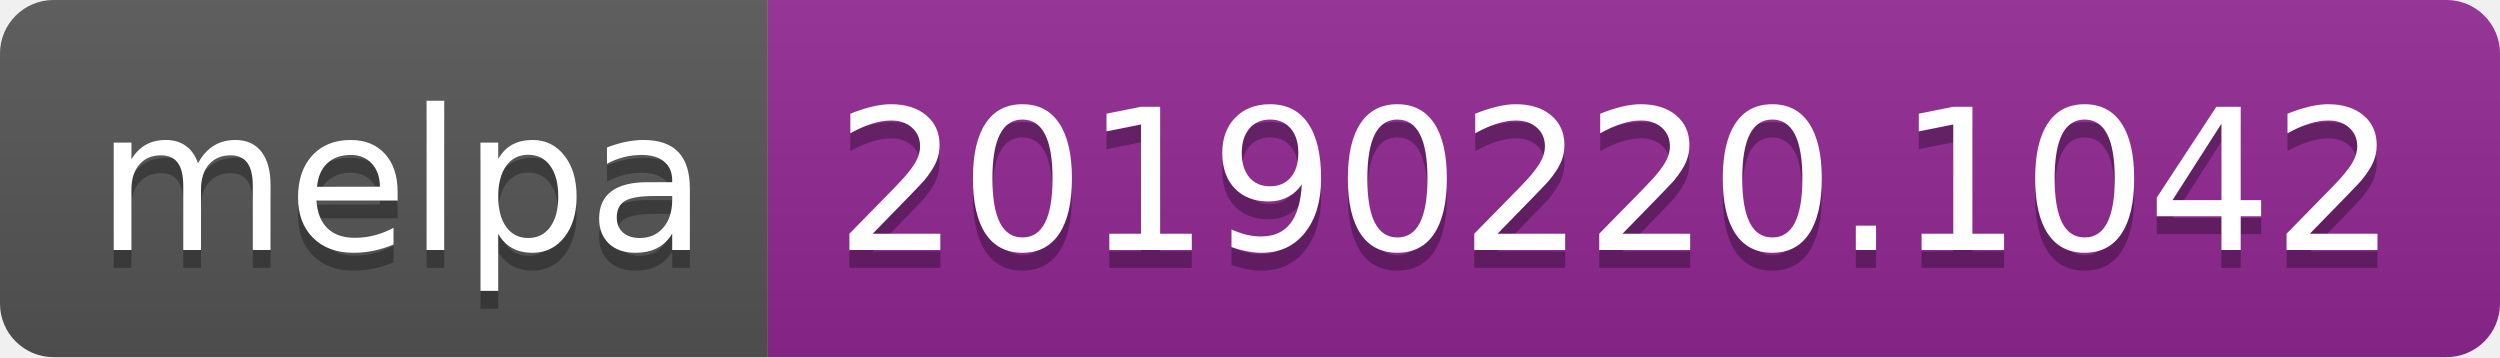
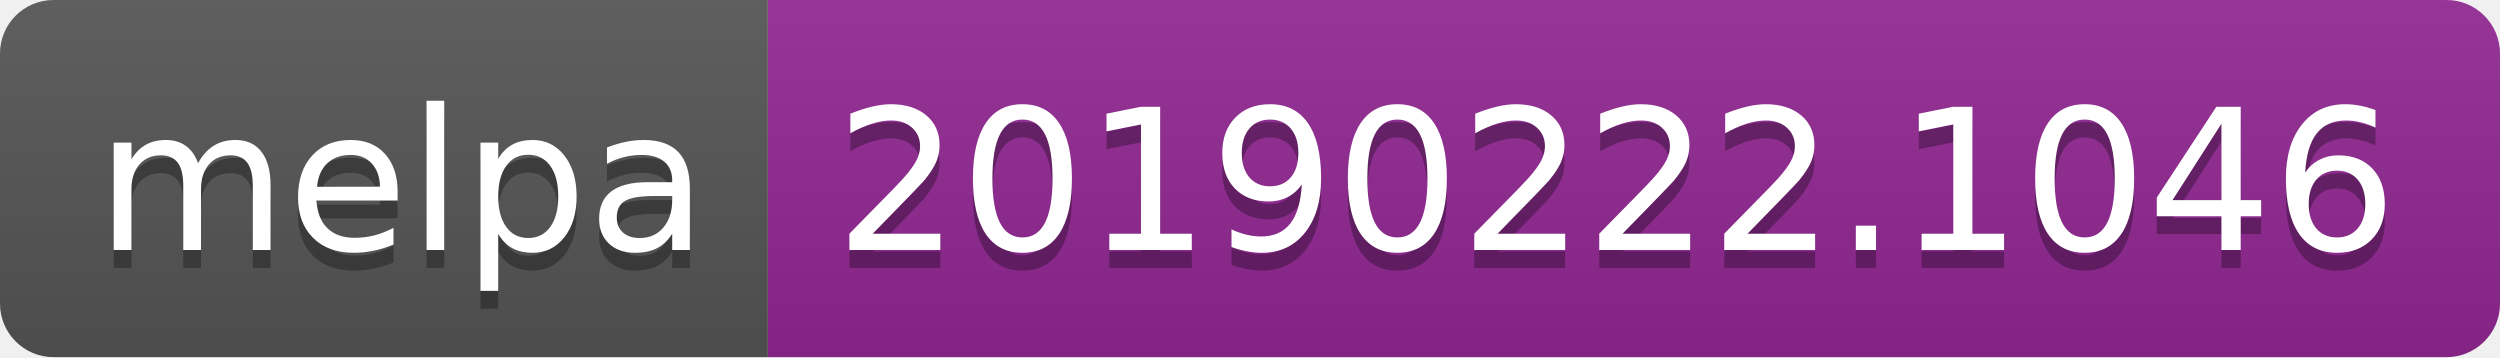
<svg xmlns="http://www.w3.org/2000/svg" width="140" height="20">
  <linearGradient id="b" x2="0" y2="100%">
    <stop offset="0" stop-color="#bbb" stop-opacity=".1" />
    <stop offset="1" stop-opacity=".1" />
  </linearGradient>
  <clipPath id="a">
    <rect width="140" height="20" rx="3" fill="#fff" />
  </clipPath>
  <g clip-path="url(#a)">
    <path fill="#555" d="M0 0h43v20H0z" />
    <path fill="#922793" d="M43 0h97v20H43z" />
    <path fill="url(#b)" d="M0 0h140v20H0z" />
  </g>
  <g fill="#fff" text-anchor="middle" font-family="DejaVu Sans,Verdana,Geneva,sans-serif" font-size="110">
    <text x="225" y="150" fill="#010101" fill-opacity=".3" transform="scale(.1)" textLength="330">melpa</text>
    <text x="225" y="140" transform="scale(.1)" textLength="330">melpa</text>
-     <text x="905" y="150" fill="#010101" fill-opacity=".3" transform="scale(.1)" textLength="870">20190220.1042</text>
-     <text x="905" y="140" transform="scale(.1)" textLength="870">20190220.1042</text>
+     <text x="905" y="150" fill="#010101" fill-opacity=".3" transform="scale(.1)" textLength="870">20190222.1046</text>
+     <text x="905" y="140" transform="scale(.1)" textLength="870">20190222.1046</text>
  </g>
</svg>
